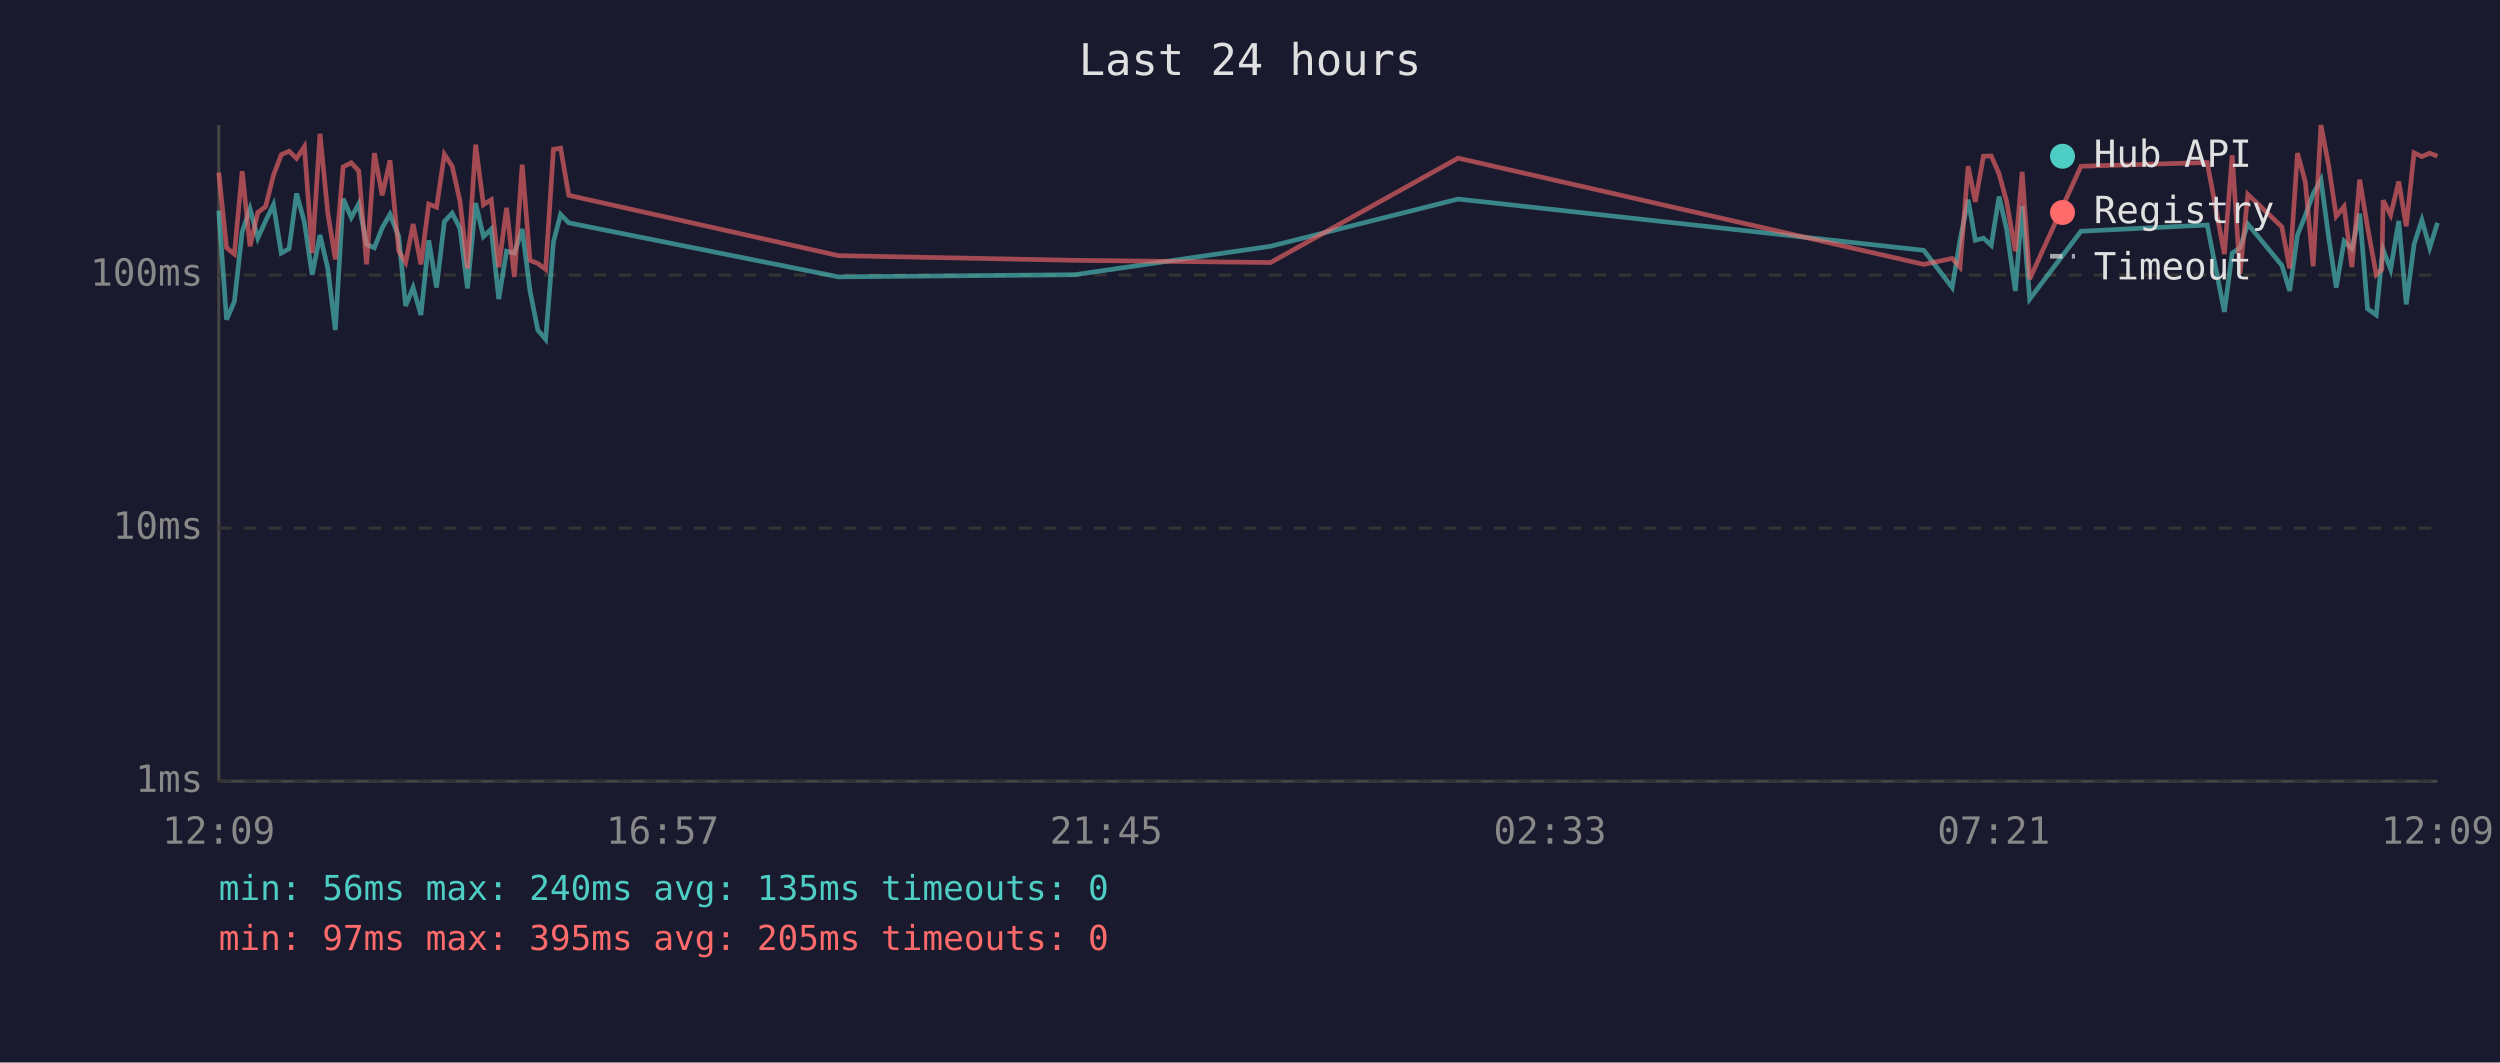
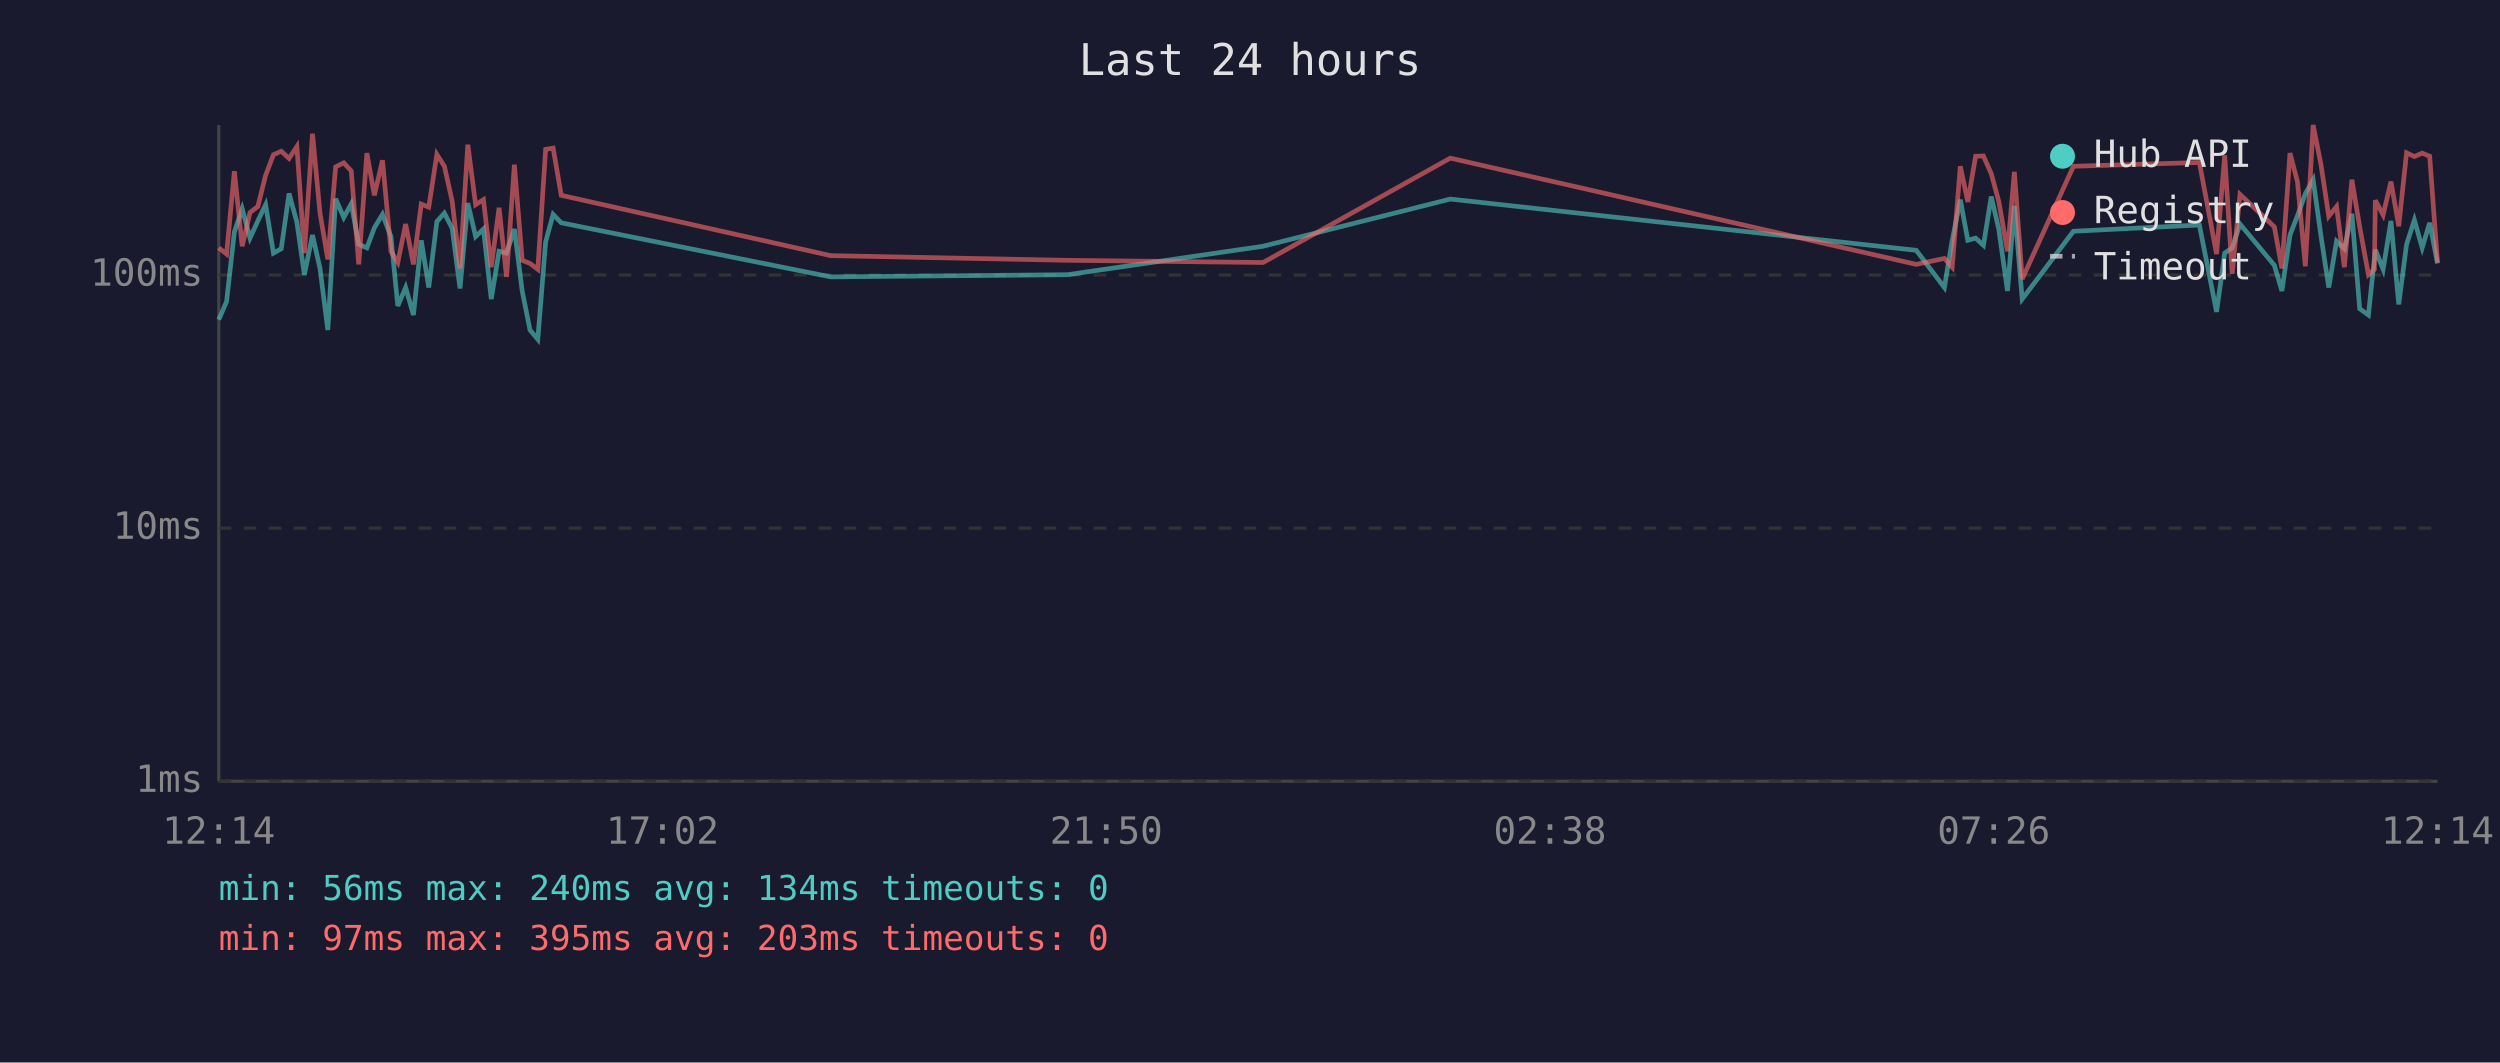
<svg xmlns="http://www.w3.org/2000/svg" viewBox="0 0 800 340" font-family="monospace" font-size="12">
  <rect width="800" height="340" fill="#1a1a2e" />
  <text x="400" y="24" fill="#e0e0e0" font-size="14" text-anchor="middle">Last 24 hours</text>
  <line x1="70" y1="40" x2="70" y2="250" stroke="#444" stroke-width="1" />
  <line x1="70" y1="250" x2="780" y2="250" stroke="#444" stroke-width="1" />
  <line x1="70" y1="250" x2="780" y2="250" stroke="#333" stroke-width="1" stroke-dasharray="4" />
  <text x="65" y="250" fill="#888" text-anchor="end" dominant-baseline="middle">1ms</text>
  <line x1="70" y1="169" x2="780" y2="169" stroke="#333" stroke-width="1" stroke-dasharray="4" />
  <text x="65" y="169" fill="#888" text-anchor="end" dominant-baseline="middle">10ms</text>
  <line x1="70" y1="88" x2="780" y2="88" stroke="#333" stroke-width="1" stroke-dasharray="4" />
  <text x="65" y="88" fill="#888" text-anchor="end" dominant-baseline="middle">100ms</text>
-   <text x="70" y="270" fill="#888" text-anchor="middle">12:09</text>
-   <text x="212" y="270" fill="#888" text-anchor="middle">16:57</text>
-   <text x="354" y="270" fill="#888" text-anchor="middle">21:45</text>
-   <text x="496" y="270" fill="#888" text-anchor="middle">02:33</text>
-   <text x="638" y="270" fill="#888" text-anchor="middle">07:21</text>
-   <text x="780" y="270" fill="#888" text-anchor="middle">12:09</text>
-   <polyline points="70.0,67.4 72.5,102.3 75.0,96.5 77.5,74.2 80.0,66.8 82.5,76.2 85.0,70.7 87.5,65.5 90.0,81.0 92.5,79.6 94.9,61.9 97.4,71.1 99.9,87.9 102.4,75.2 104.9,85.9 107.3,105.6 109.8,63.6 112.4,69.6 114.8,65.2 117.3,78.2 119.8,79.3 122.3,72.9 124.8,68.6 127.6,75.7 129.8,97.9 132.2,92.0 134.7,100.8 137.2,76.9 139.7,92.0 142.2,70.9 144.7,68.2 147.2,73.1 149.6,92.3 152.2,65.0 154.7,75.7 157.2,73.3 159.6,95.7 162.1,80.4 164.6,81.0 167.1,73.3 169.6,93.1 172.1,105.6 174.6,108.6 177.1,77.4 179.4,68.6 182.0,71.3 268.3,88.6 344.0,87.9 406.6,78.8 466.6,63.7 615.6,80.1 624.7,92.0 627.2,76.9 629.8,63.9 632.1,76.9 634.7,76.2 637.2,78.5 639.7,62.9 642.1,73.3 644.9,93.1 647.1,65.9 649.5,95.7 665.9,74.0 706.3,72.0 711.8,99.8 714.3,81.0 716.8,79.3 719.3,71.7 730.2,84.9 732.7,93.1 735.2,75.2 737.7,69.0 740.2,62.0 742.7,57.5 745.1,75.4 747.6,92.0 750.1,77.2 752.6,79.6 755.1,68.4 757.6,98.8 760.4,100.8 762.2,82.7 762.6,79.9 765.0,86.2 767.6,70.7 770.0,97.4 772.5,78.2 775.0,70.4 777.5,79.3 780.0,71.3" fill="none" stroke="#4ecdc4" stroke-width="1.5" opacity="0.6" />
-   <polyline points="70.0,55.2 72.5,79.3 75.0,81.3 77.5,54.8 80.0,78.8 82.5,68.0 85.0,66.1 87.5,56.1 90.0,49.5 92.5,48.4 94.9,50.7 97.4,46.9 99.9,81.0 102.4,42.8 104.9,68.2 107.3,83.0 109.8,53.4 112.4,52.1 114.8,54.7 117.3,84.6 119.8,49.0 122.3,62.5 124.8,51.3 127.6,80.4 129.8,84.0 132.2,71.7 134.7,84.6 137.2,65.3 139.7,66.3 142.2,49.4 144.7,53.2 147.2,64.4 149.6,85.9 152.2,46.3 154.7,65.5 157.2,63.9 159.6,85.5 162.1,66.5 164.6,88.6 167.1,52.7 169.6,83.3 172.1,84.3 174.6,86.2 177.1,47.8 179.4,47.4 182.0,62.5 268.3,81.8 344.0,83.3 406.6,84.0 466.6,50.6 615.6,84.6 624.7,82.7 627.2,85.5 629.8,53.2 632.1,64.6 634.7,50.0 637.2,49.9 639.7,55.6 642.1,64.4 644.9,80.4 647.1,55.0 649.5,89.3 665.9,53.2 706.3,52.0 711.8,81.3 714.3,49.7 716.8,87.6 719.3,62.2 730.2,72.6 732.7,85.9 735.2,49.0 737.7,58.2 740.2,85.2 742.7,40.0 745.1,52.6 747.6,69.2 750.1,66.1 752.6,85.5 755.1,57.5 757.6,72.6 760.4,87.9 762.2,86.2 762.6,64.1 765.0,68.8 767.6,58.1 770.0,72.4 772.5,48.9 775.0,50.1 777.5,49.0 780.0,50.0" fill="none" stroke="#ff6b6b" stroke-width="1.5" opacity="0.6" />
+   <text x="70" y="270" fill="#888" text-anchor="middle">12:14</text>
+   <text x="212" y="270" fill="#888" text-anchor="middle">17:02</text>
+   <text x="354" y="270" fill="#888" text-anchor="middle">21:50</text>
+   <text x="496" y="270" fill="#888" text-anchor="middle">02:38</text>
+   <text x="638" y="270" fill="#888" text-anchor="middle">07:26</text>
+   <text x="780" y="270" fill="#888" text-anchor="middle">12:14</text>
+   <polyline points="70.0,102.3 72.5,96.5 75.0,74.2 77.5,66.8 80.0,76.2 82.5,70.7 85.0,65.5 87.5,81.0 90.0,79.6 92.5,61.9 95.0,71.1 97.4,87.9 100.0,75.2 102.4,85.9 104.9,105.6 107.4,63.6 110.0,69.6 112.4,65.2 114.8,78.2 117.4,79.3 119.8,72.9 122.4,68.6 125.1,75.7 127.3,97.9 129.8,92.0 132.3,100.8 134.8,76.9 137.2,92.0 139.8,70.9 142.2,68.2 144.7,73.1 147.2,92.3 149.7,65.0 152.2,75.7 154.7,73.3 157.2,95.7 159.7,80.4 162.1,81.0 164.6,73.3 167.1,93.1 169.6,105.6 172.1,108.6 174.6,77.4 177.0,68.6 179.6,71.3 265.8,88.6 341.6,87.9 404.2,78.8 464.1,63.7 613.2,80.1 622.2,92.0 624.7,76.9 627.3,63.9 629.7,76.9 632.2,76.2 634.7,78.5 637.2,62.9 639.6,73.3 642.4,93.1 644.6,65.9 647.1,95.7 663.5,74.0 703.8,72.0 709.3,99.8 711.9,81.0 714.3,79.3 716.8,71.7 727.8,84.9 730.2,93.1 732.8,75.2 735.2,69.0 737.7,62.0 740.2,57.5 742.7,75.4 745.2,92.0 747.7,77.2 750.2,79.6 752.6,68.4 755.1,98.8 757.9,100.8 759.8,82.7 760.1,79.9 762.6,86.2 765.1,70.7 767.6,97.4 770.1,78.2 772.6,70.4 775.1,79.3 777.5,71.3 780.0,84.3" fill="none" stroke="#4ecdc4" stroke-width="1.5" opacity="0.6" />
+   <polyline points="70.0,79.3 72.5,81.3 75.0,54.8 77.5,78.8 80.0,68.0 82.5,66.1 85.0,56.1 87.5,49.5 90.0,48.4 92.5,50.7 95.0,46.9 97.4,81.0 100.0,42.8 102.4,68.2 104.9,83.0 107.4,53.4 110.0,52.1 112.4,54.7 114.8,84.6 117.4,49.0 119.8,62.5 122.4,51.3 125.1,80.4 127.3,84.0 129.8,71.7 132.3,84.6 134.8,65.3 137.2,66.3 139.8,49.4 142.2,53.2 144.7,64.4 147.2,85.9 149.7,46.3 152.2,65.5 154.7,63.9 157.2,85.5 159.7,66.5 162.1,88.6 164.6,52.7 167.1,83.3 169.6,84.3 172.1,86.2 174.6,47.8 177.0,47.4 179.6,62.5 265.8,81.8 341.6,83.3 404.2,84.0 464.1,50.6 613.2,84.6 622.2,82.7 624.7,85.5 627.3,53.2 629.7,64.6 632.2,50.0 634.7,49.9 637.2,55.6 639.6,64.4 642.4,80.4 644.6,55.0 647.1,89.3 663.5,53.2 703.8,52.0 709.3,81.3 711.9,49.7 714.3,87.6 716.8,62.2 727.8,72.6 730.2,85.9 732.8,49.0 735.2,58.2 737.7,85.2 740.2,40.0 742.7,52.6 745.2,69.2 747.7,66.1 750.2,85.5 752.6,57.5 755.1,72.6 757.9,87.9 759.8,86.2 760.1,64.1 762.6,68.8 765.1,58.1 767.6,72.4 770.1,48.9 772.6,50.1 775.1,49.0 777.5,50.0 780.0,84.0" fill="none" stroke="#ff6b6b" stroke-width="1.5" opacity="0.6" />
  <circle cx="660" cy="50" r="4" fill="#4ecdc4" />
  <text x="670" y="50" fill="#e0e0e0" dominant-baseline="middle">Hub API</text>
  <circle cx="660" cy="68" r="4" fill="#ff6b6b" />
  <text x="670" y="68" fill="#e0e0e0" dominant-baseline="middle">Registry</text>
  <line x1="656" y1="82" x2="664" y2="82" stroke="#e0e0e0" stroke-width="1.5" stroke-dasharray="4,3" opacity="0.7" />
  <text x="670" y="86" fill="#e0e0e0" dominant-baseline="middle">Timeout</text>
-   <text x="70" y="288" fill="#4ecdc4" font-size="11">min: 56ms  max: 240ms  avg: 135ms  timeouts: 0</text>
-   <text x="70" y="304" fill="#ff6b6b" font-size="11">min: 97ms  max: 395ms  avg: 205ms  timeouts: 0</text>
+   <text x="70" y="288" fill="#4ecdc4" font-size="11">min: 56ms  max: 240ms  avg: 134ms  timeouts: 0</text>
+   <text x="70" y="304" fill="#ff6b6b" font-size="11">min: 97ms  max: 395ms  avg: 203ms  timeouts: 0</text>
</svg>
